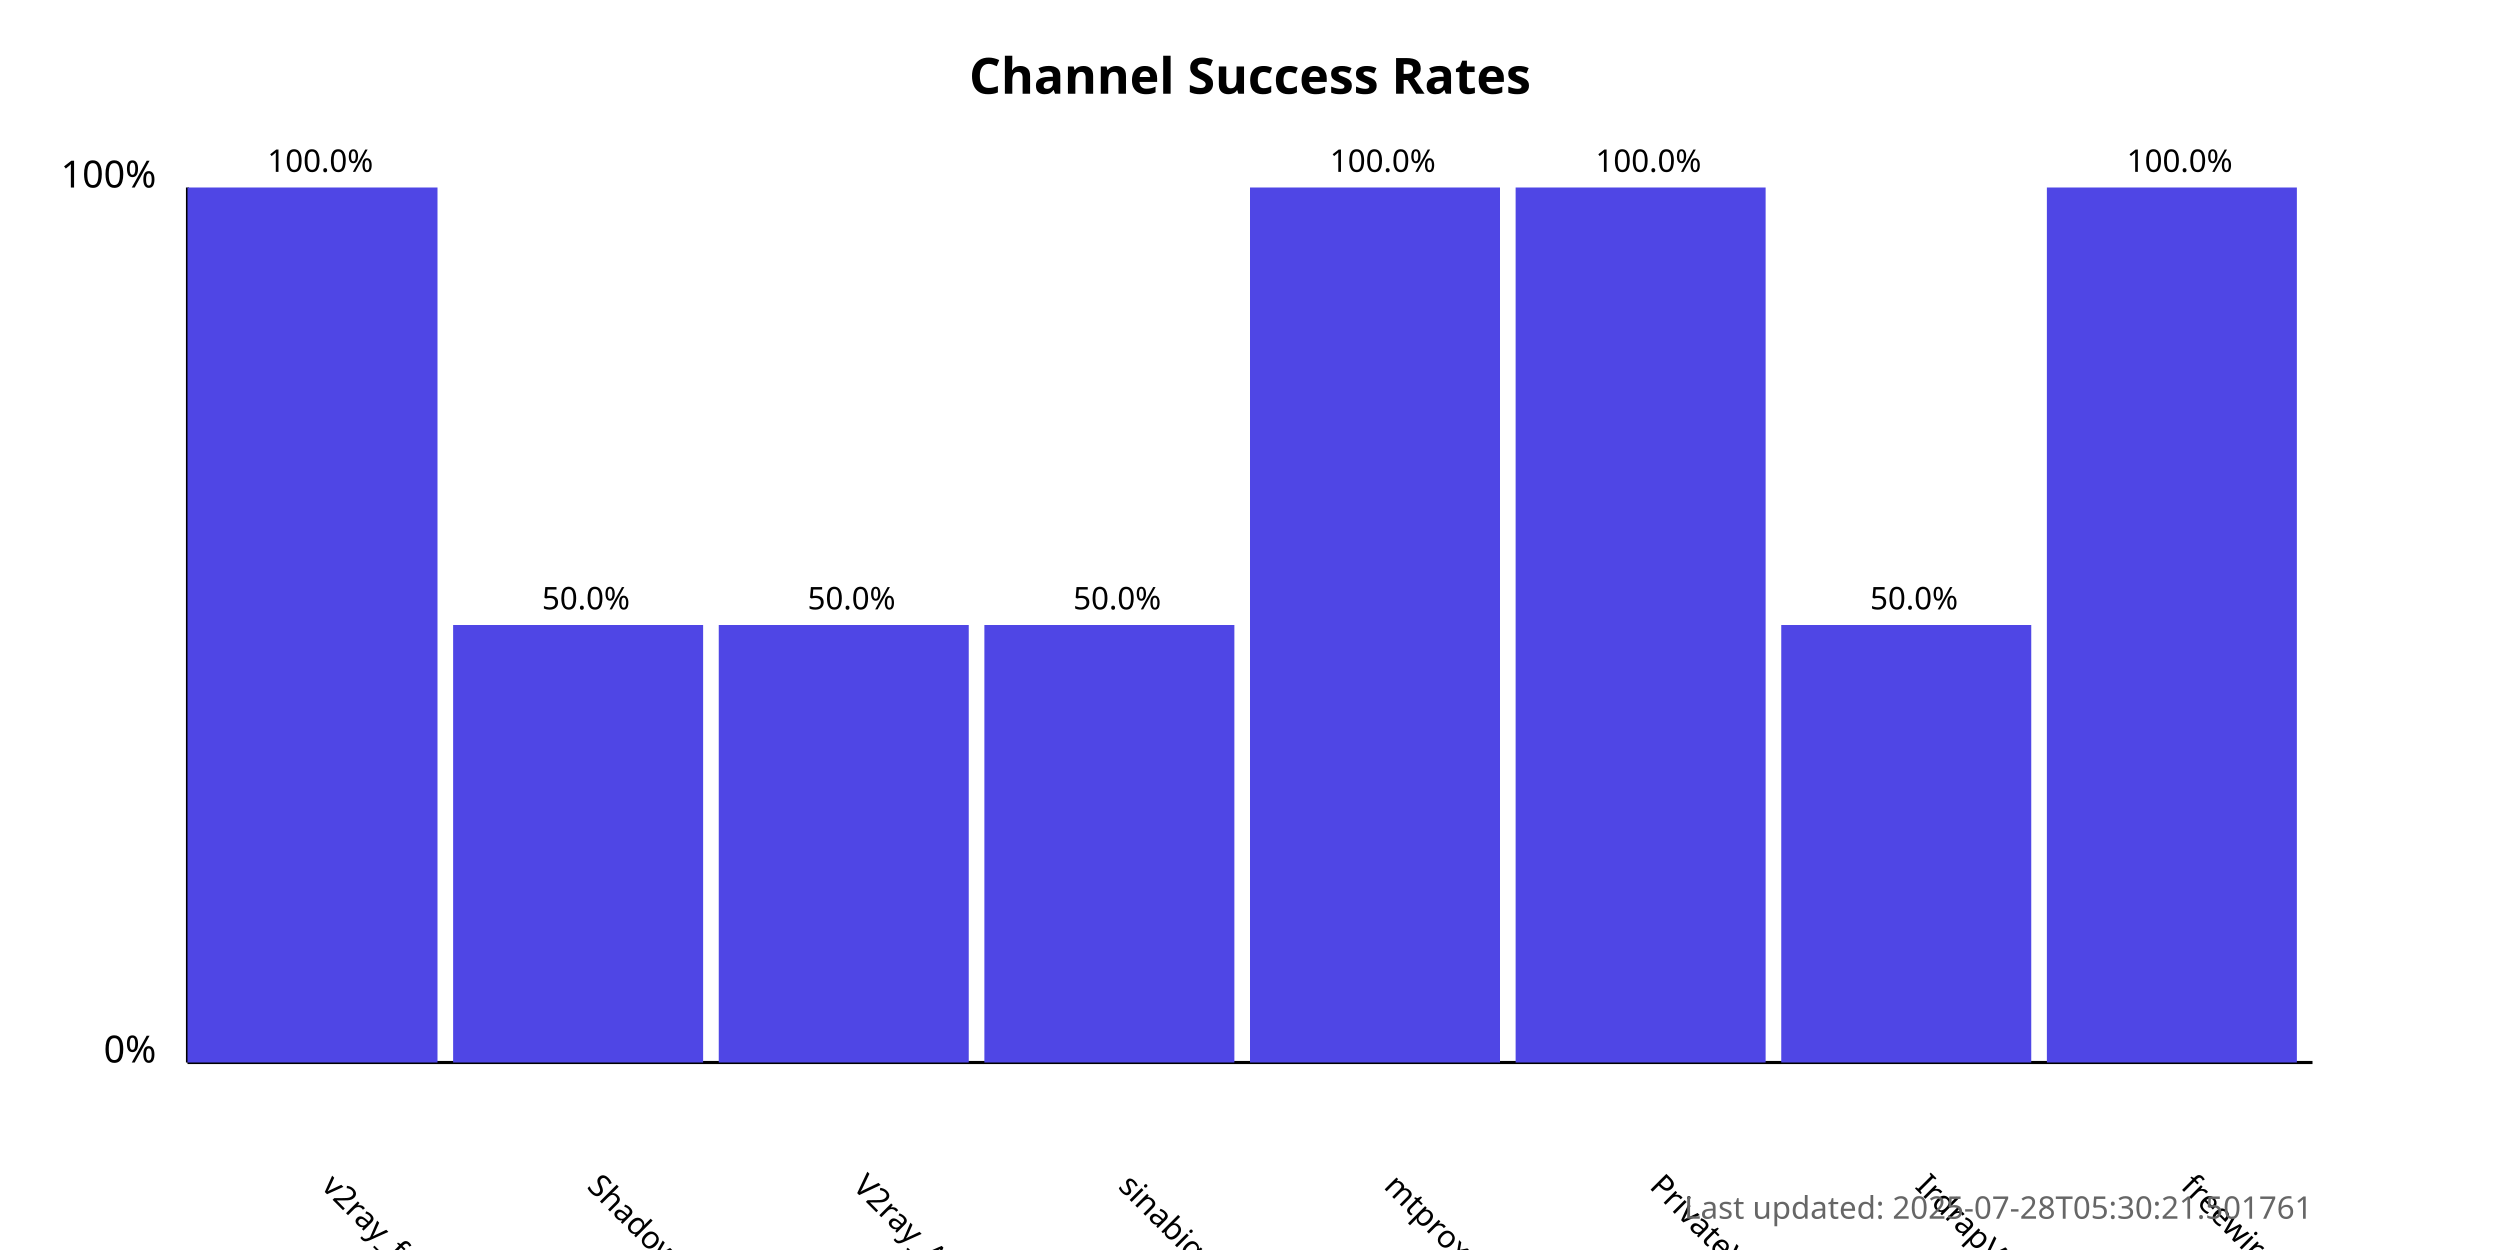
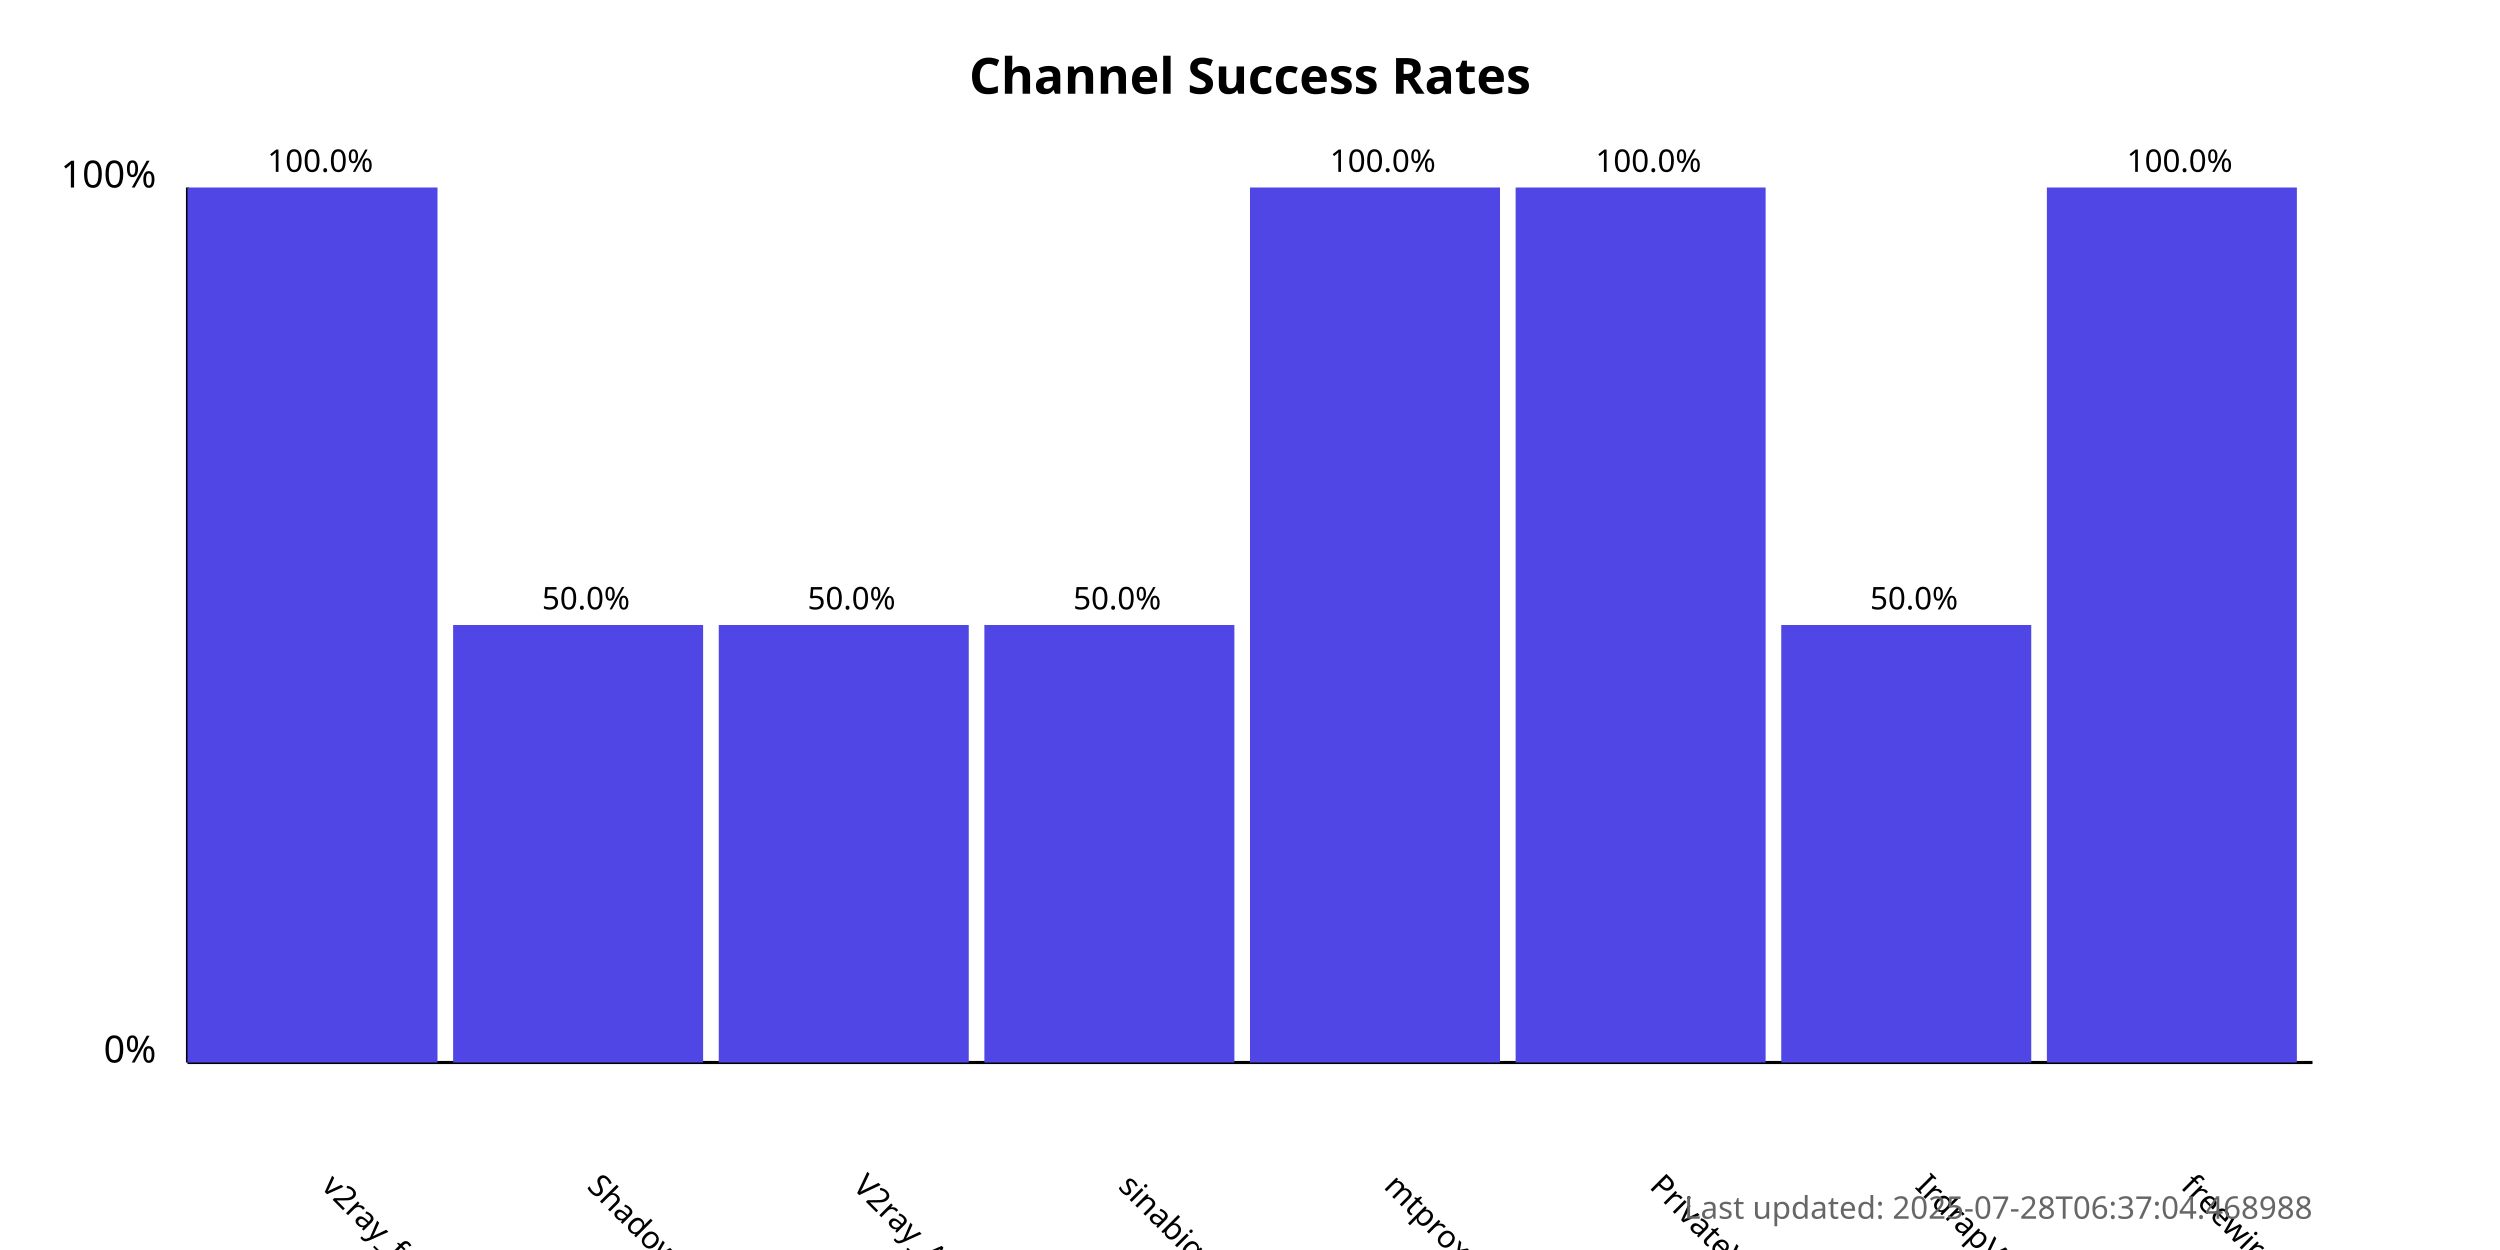
<svg xmlns="http://www.w3.org/2000/svg" width="800" height="400">
  <style>
            .chart-title { font: bold 16px sans-serif; }
            .axis-label { font: 12px sans-serif; }
            .tick-label { font: 10px sans-serif; }
            .bar { fill: #4f46e5; }
            .bar:hover { fill: #6366f1; }
            .timestamp { font: 10px sans-serif; fill: #666; }
        </style>
  <text x="400.0" y="30" text-anchor="middle" class="chart-title">
            Channel Success Rates
        </text>
  <line x1="60" y1="340" x2="60" y2="60" stroke="black" stroke-width="1" />
  <line x1="60" y1="340" x2="740" y2="340" stroke="black" stroke-width="1" />
  <text x="50" y="340" text-anchor="end" class="axis-label">0%</text>
  <text x="50" y="60" text-anchor="end" class="axis-label">100%</text>
  <g>
    <rect x="60" y="60.0" width="80.0" height="280.0" class="bar" />
    <text x="102.5" y="380" transform="rotate(45, 102.5, 380)" text-anchor="start" class="tick-label">
                v2ray_free_conf
            </text>
    <text x="102.5" y="55.0" text-anchor="middle" class="tick-label">
                100.0%
            </text>
  </g>
  <g>
    <rect x="145.0" y="200.0" width="80.0" height="140.0" class="bar" />
    <text x="187.5" y="380" transform="rotate(45, 187.5, 380)" text-anchor="start" class="tick-label">
                ShadowProxy66
            </text>
    <text x="187.5" y="195.0" text-anchor="middle" class="tick-label">
                50.0%
            </text>
  </g>
  <g>
    <rect x="230.0" y="200.0" width="80.0" height="140.0" class="bar" />
    <text x="272.5" y="380" transform="rotate(45, 272.5, 380)" text-anchor="start" class="tick-label">
                V2ray_Alpha
            </text>
    <text x="272.5" y="195.0" text-anchor="middle" class="tick-label">
                50.0%
            </text>
  </g>
  <g>
    <rect x="315.0" y="200.0" width="80.0" height="140.0" class="bar" />
    <text x="357.5" y="380" transform="rotate(45, 357.5, 380)" text-anchor="start" class="tick-label">
                sinabigo
            </text>
    <text x="357.5" y="195.0" text-anchor="middle" class="tick-label">
                50.0%
            </text>
  </g>
  <g>
    <rect x="400.0" y="60.0" width="80.0" height="280.0" class="bar" />
    <text x="442.5" y="380" transform="rotate(45, 442.5, 380)" text-anchor="start" class="tick-label">
                mtproxy_lists
            </text>
    <text x="442.5" y="55.0" text-anchor="middle" class="tick-label">
                100.0%
            </text>
  </g>
  <g>
    <rect x="485.0" y="60.0" width="80.0" height="280.0" class="bar" />
    <text x="527.5" y="380" transform="rotate(45, 527.5, 380)" text-anchor="start" class="tick-label">
                PrivateVPNs
            </text>
    <text x="527.5" y="55.0" text-anchor="middle" class="tick-label">
                100.0%
            </text>
  </g>
  <g>
    <rect x="570.0" y="200.0" width="80.0" height="140.0" class="bar" />
    <text x="612.5" y="380" transform="rotate(45, 612.5, 380)" text-anchor="start" class="tick-label">
                IrdrapVPNnews
            </text>
    <text x="612.5" y="195.0" text-anchor="middle" class="tick-label">
                50.0%
            </text>
  </g>
  <g>
    <rect x="655.0" y="60.0" width="80.0" height="280.0" class="bar" />
    <text x="697.5" y="380" transform="rotate(45, 697.5, 380)" text-anchor="start" class="tick-label">
                freewireguard
            </text>
    <text x="697.5" y="55.0" text-anchor="middle" class="tick-label">
                100.0%
            </text>
  </g>
  <text x="740" y="390" text-anchor="end" class="timestamp">
-             Last updated: 2025-07-28T05:30:21.501761
+             Last updated: 2025-07-28T06:37:04.468988
        </text>
</svg>
